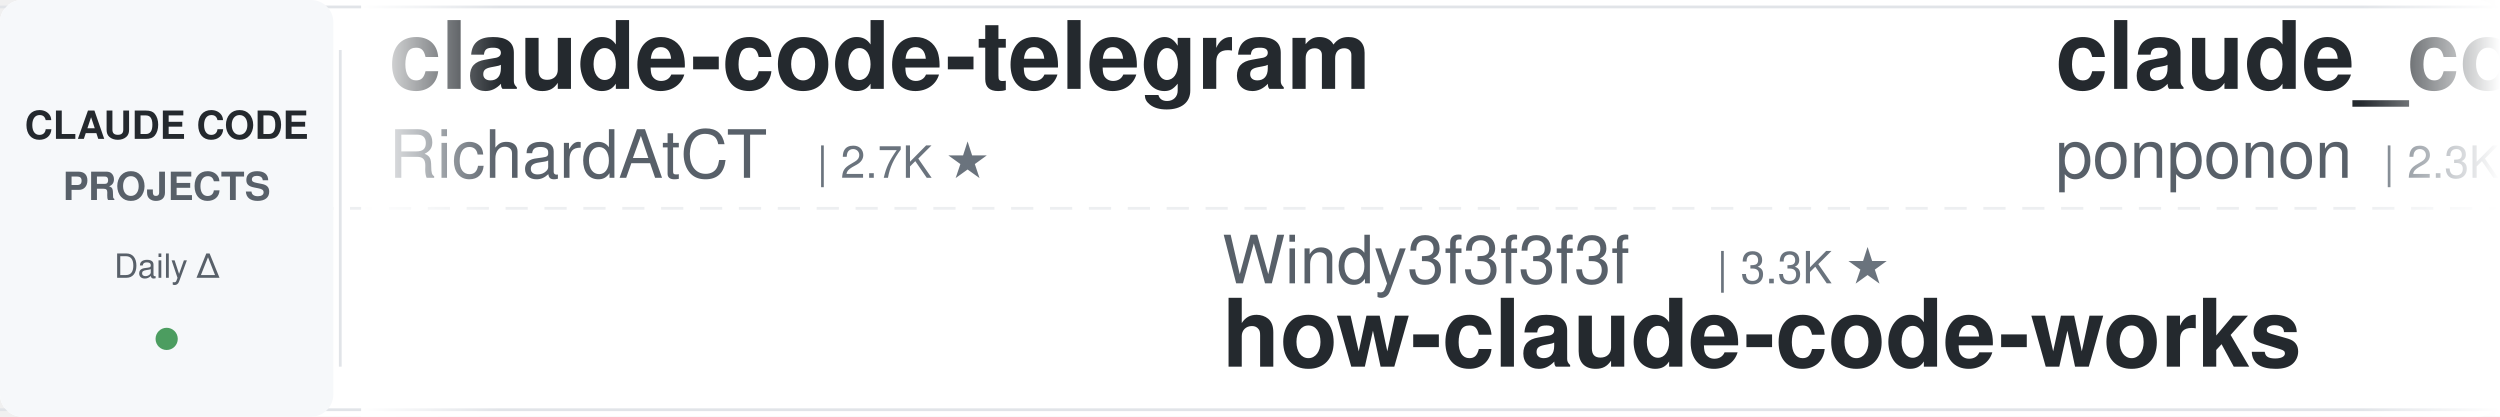
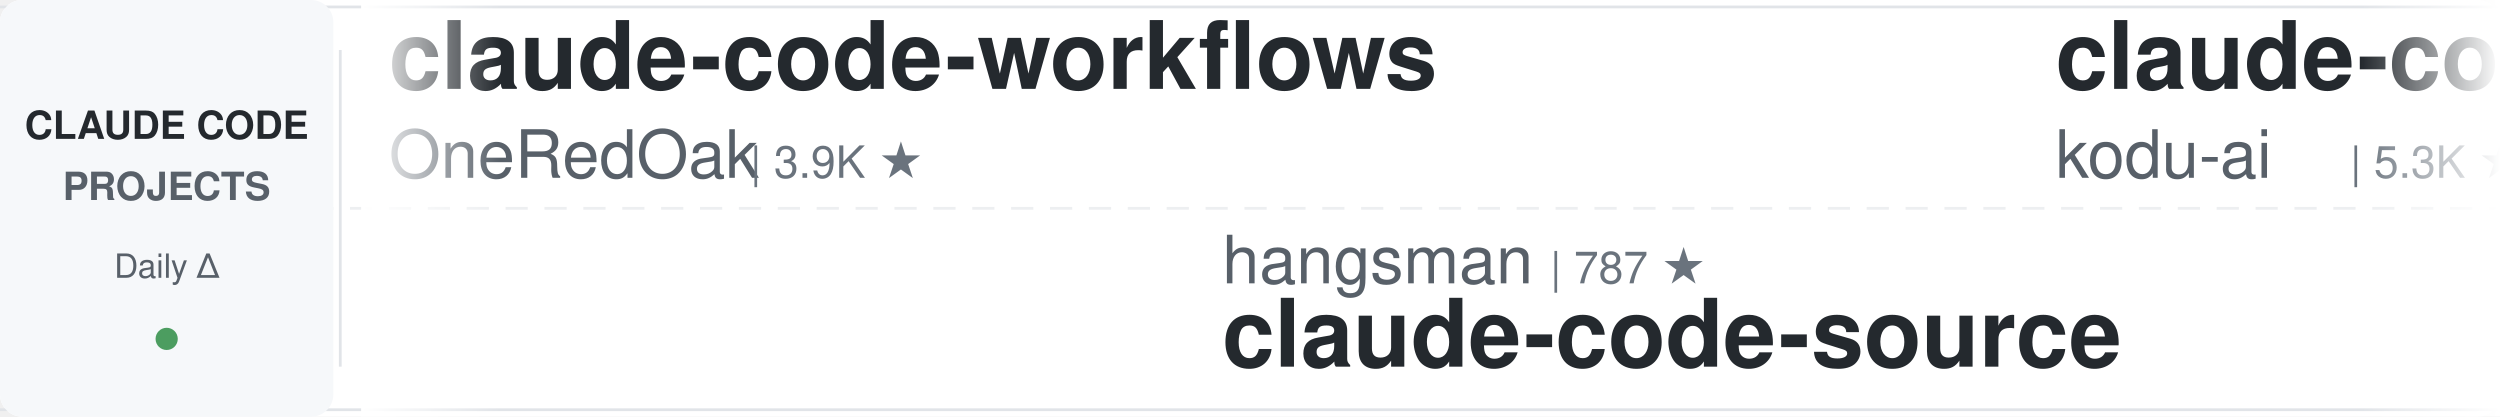
<svg xmlns="http://www.w3.org/2000/svg" width="900" height="150">
  <defs>
    <linearGradient id="awesomeLeftFade" x1="0%" y1="0%" x2="100%" y2="0%">
      <stop offset="0%" style="stop-color:#ffffff;stop-opacity:1" />
      <stop offset="100%" style="stop-color:#ffffff;stop-opacity:0" />
    </linearGradient>
    <linearGradient id="awesomeRightFade" x1="0%" y1="0%" x2="100%" y2="0%">
      <stop offset="0%" style="stop-color:#ffffff;stop-opacity:0" />
      <stop offset="100%" style="stop-color:#ffffff;stop-opacity:1" />
    </linearGradient>
  </defs>
  <rect width="900" height="150" fill="#ffffff" rx="8" />
  <rect x="0" y="2" width="900" height="1" fill="#e1e4e8" />
  <rect x="0" y="147" width="900" height="1" fill="#e1e4e8" />
  <line x1="0" y1="75" x2="900" y2="75" stroke="#e1e4e8" stroke-width="1" stroke-dasharray="8 6" opacity="0.6" />
  <rect x="0" y="0" width="120" height="150" fill="#f6f8fa" rx="8" />
  <text x="60" y="50" font-family="-apple-system, BlinkMacSystemFont, 'Segoe UI', Helvetica, Arial, sans-serif" font-size="14" font-weight="600" fill="#24292e" text-anchor="middle">CLAUDE CODE</text>
  <text x="60" y="72" font-family="-apple-system, BlinkMacSystemFont, 'Segoe UI', Helvetica, Arial, sans-serif" font-size="14" font-weight="600" fill="#586069" text-anchor="middle">PROJECTS</text>
  <text x="60" y="100" font-family="-apple-system, BlinkMacSystemFont, 'Segoe UI', Helvetica, Arial, sans-serif" font-size="12" font-weight="500" fill="#586069" text-anchor="middle">Daily Δ</text>
  <circle cx="60" cy="122" r="4" fill="#22863a" opacity="0.8" />
  <rect x="122" y="18" width="1" height="114" fill="#e1e4e8" />
  <clipPath id="awesomeTickerClip">
    <rect x="130" y="0" width="770" height="150" />
  </clipPath>
  <g clip-path="url(#awesomeTickerClip)">
    <g id="awesomeTickerItems">
      <animateTransform attributeName="transform" attributeType="XML" type="translate" from="0 0" to="-3000 0" dur="54s" repeatCount="indefinite" />
      <g transform="translate(0, 0)">
-         <text x="140" y="32" font-family="-apple-system, BlinkMacSystemFont, 'Segoe UI', Helvetica, Arial, sans-serif" font-size="34" font-weight="600" fill="#24292e">claude-code-telegram</text>
-         <text x="140" y="64" font-family="-apple-system, BlinkMacSystemFont, 'Segoe UI', Helvetica, Arial, sans-serif" font-size="24" font-weight="400" fill="#586069">RichardAtCT</text>
-         <text x="294" y="64" font-family="-apple-system, BlinkMacSystemFont, 'Segoe UI', Helvetica, Arial, sans-serif" font-size="16" font-weight="500" fill="#6a737d">| 2.7K ★</text>
+         <text x="140" y="32" font-family="-apple-system, BlinkMacSystemFont, 'Segoe UI', Helvetica, Arial, sans-serif" font-size="34" font-weight="600" fill="#24292e">claude-code-workflows</text>
+         <text x="140" y="64" font-family="-apple-system, BlinkMacSystemFont, 'Segoe UI', Helvetica, Arial, sans-serif" font-size="24" font-weight="400" fill="#586069">OneRedOak</text>
+         <text x="270" y="64" font-family="-apple-system, BlinkMacSystemFont, 'Segoe UI', Helvetica, Arial, sans-serif" font-size="16" font-weight="500" fill="#6a737d">| 3.9K ★</text>
      </g>
      <g transform="translate(300, 0)">
-         <text x="140" y="102" font-family="-apple-system, BlinkMacSystemFont, 'Segoe UI', Helvetica, Arial, sans-serif" font-size="24" font-weight="400" fill="#586069">Windy3f3f3f3f</text>
-         <text x="318" y="102" font-family="-apple-system, BlinkMacSystemFont, 'Segoe UI', Helvetica, Arial, sans-serif" font-size="16" font-weight="500" fill="#6a737d">| 3.3K ★</text>
-         <text x="140" y="132" font-family="-apple-system, BlinkMacSystemFont, 'Segoe UI', Helvetica, Arial, sans-serif" font-size="34" font-weight="600" fill="#24292e">how-claude-code-works</text>
+         <text x="140" y="102" font-family="-apple-system, BlinkMacSystemFont, 'Segoe UI', Helvetica, Arial, sans-serif" font-size="24" font-weight="400" fill="#586069">hangsman</text>
+         <text x="258" y="102" font-family="-apple-system, BlinkMacSystemFont, 'Segoe UI', Helvetica, Arial, sans-serif" font-size="16" font-weight="500" fill="#6a737d">| 787 ★</text>
+         <text x="140" y="132" font-family="-apple-system, BlinkMacSystemFont, 'Segoe UI', Helvetica, Arial, sans-serif" font-size="34" font-weight="600" fill="#24292e">claude-code-source</text>
      </g>
      <g transform="translate(600, 0)">
-         <text x="140" y="32" font-family="-apple-system, BlinkMacSystemFont, 'Segoe UI', Helvetica, Arial, sans-serif" font-size="34" font-weight="600" fill="#24292e">claude_code_src</text>
-         <text x="140" y="64" font-family="-apple-system, BlinkMacSystemFont, 'Segoe UI', Helvetica, Arial, sans-serif" font-size="24" font-weight="400" fill="#586069">ponponon</text>
-         <text x="258" y="64" font-family="-apple-system, BlinkMacSystemFont, 'Segoe UI', Helvetica, Arial, sans-serif" font-size="16" font-weight="500" fill="#6a737d">| 2.3K ★</text>
+         <text x="140" y="32" font-family="-apple-system, BlinkMacSystemFont, 'Segoe UI', Helvetica, Arial, sans-serif" font-size="34" font-weight="600" fill="#24292e">claude-coder</text>
+         <text x="140" y="64" font-family="-apple-system, BlinkMacSystemFont, 'Segoe UI', Helvetica, Arial, sans-serif" font-size="24" font-weight="400" fill="#586069">kodu-ai</text>
+         <text x="246" y="64" font-family="-apple-system, BlinkMacSystemFont, 'Segoe UI', Helvetica, Arial, sans-serif" font-size="16" font-weight="500" fill="#6a737d">| 5.3K ★</text>
      </g>
      <g transform="translate(900, 0)">
-         <text x="140" y="102" font-family="-apple-system, BlinkMacSystemFont, 'Segoe UI', Helvetica, Arial, sans-serif" font-size="24" font-weight="400" fill="#586069">Cranot</text>
-         <text x="234" y="102" font-family="-apple-system, BlinkMacSystemFont, 'Segoe UI', Helvetica, Arial, sans-serif" font-size="16" font-weight="500" fill="#6a737d">| 2.8K ★</text>
+         <text x="140" y="102" font-family="-apple-system, BlinkMacSystemFont, 'Segoe UI', Helvetica, Arial, sans-serif" font-size="24" font-weight="400" fill="#586069">Donchitos</text>
+         <text x="270" y="102" font-family="-apple-system, BlinkMacSystemFont, 'Segoe UI', Helvetica, Arial, sans-serif" font-size="16" font-weight="500" fill="#6a737d">| 23.3K ★</text>
+         <text x="140" y="132" font-family="-apple-system, BlinkMacSystemFont, 'Segoe UI', Helvetica, Arial, sans-serif" font-size="34" font-weight="600" fill="#24292e">Claude-Code-Game-Studios</text>
+       </g>
+       <g transform="translate(1200, 0)">
+         <text x="140" y="32" font-family="-apple-system, BlinkMacSystemFont, 'Segoe UI', Helvetica, Arial, sans-serif" font-size="34" font-weight="600" fill="#24292e">andrej-karpathy-skills</text>
+         <text x="140" y="64" font-family="-apple-system, BlinkMacSystemFont, 'Segoe UI', Helvetica, Arial, sans-serif" font-size="24" font-weight="400" fill="#586069">multica-ai</text>
+         <text x="282" y="64" font-family="-apple-system, BlinkMacSystemFont, 'Segoe UI', Helvetica, Arial, sans-serif" font-size="16" font-weight="500" fill="#6a737d">| 195.4K ★</text>
+         <text x="377" y="64" font-family="-apple-system, BlinkMacSystemFont, 'Segoe UI', Helvetica, Arial, sans-serif" font-size="16" font-weight="500" fill="#22863a"> +34</text>
+       </g>
+       <g transform="translate(1500, 0)">
+         <text x="140" y="102" font-family="-apple-system, BlinkMacSystemFont, 'Segoe UI', Helvetica, Arial, sans-serif" font-size="24" font-weight="400" fill="#586069">Alishahryar1</text>
+         <text x="306" y="102" font-family="-apple-system, BlinkMacSystemFont, 'Segoe UI', Helvetica, Arial, sans-serif" font-size="16" font-weight="500" fill="#6a737d">| 41.7K ★</text>
+         <text x="392" y="102" font-family="-apple-system, BlinkMacSystemFont, 'Segoe UI', Helvetica, Arial, sans-serif" font-size="16" font-weight="500" fill="#22863a"> +15</text>
+         <text x="140" y="132" font-family="-apple-system, BlinkMacSystemFont, 'Segoe UI', Helvetica, Arial, sans-serif" font-size="34" font-weight="600" fill="#24292e">free-claude-code</text>
+       </g>
+       <g transform="translate(1800, 0)">
+         <text x="140" y="32" font-family="-apple-system, BlinkMacSystemFont, 'Segoe UI', Helvetica, Arial, sans-serif" font-size="34" font-weight="600" fill="#24292e">claude-code-spec-workflo...</text>
+         <text x="140" y="64" font-family="-apple-system, BlinkMacSystemFont, 'Segoe UI', Helvetica, Arial, sans-serif" font-size="24" font-weight="400" fill="#586069">Pimzino</text>
+         <text x="246" y="64" font-family="-apple-system, BlinkMacSystemFont, 'Segoe UI', Helvetica, Arial, sans-serif" font-size="16" font-weight="500" fill="#6a737d">| 3.8K ★</text>
+       </g>
+       <g transform="translate(2100, 0)">
+         <text x="140" y="102" font-family="-apple-system, BlinkMacSystemFont, 'Segoe UI', Helvetica, Arial, sans-serif" font-size="24" font-weight="400" fill="#586069">zebbern</text>
+         <text x="246" y="102" font-family="-apple-system, BlinkMacSystemFont, 'Segoe UI', Helvetica, Arial, sans-serif" font-size="16" font-weight="500" fill="#6a737d">| 4.4K ★</text>
+         <text x="323" y="102" font-family="-apple-system, BlinkMacSystemFont, 'Segoe UI', Helvetica, Arial, sans-serif" font-size="16" font-weight="500" fill="#22863a"> +1</text>
        <text x="140" y="132" font-family="-apple-system, BlinkMacSystemFont, 'Segoe UI', Helvetica, Arial, sans-serif" font-size="34" font-weight="600" fill="#24292e">claude-code-guide</text>
      </g>
-       <g transform="translate(1200, 0)">
+       <g transform="translate(2400, 0)">
        <text x="140" y="32" font-family="-apple-system, BlinkMacSystemFont, 'Segoe UI', Helvetica, Arial, sans-serif" font-size="34" font-weight="600" fill="#24292e">claude-code-video-toolki...</text>
        <text x="140" y="64" font-family="-apple-system, BlinkMacSystemFont, 'Segoe UI', Helvetica, Arial, sans-serif" font-size="24" font-weight="400" fill="#586069">digitalsamba</text>
        <text x="306" y="64" font-family="-apple-system, BlinkMacSystemFont, 'Segoe UI', Helvetica, Arial, sans-serif" font-size="16" font-weight="500" fill="#6a737d">| 1.8K ★</text>
-       </g>
-       <g transform="translate(1500, 0)">
-         <text x="140" y="102" font-family="-apple-system, BlinkMacSystemFont, 'Segoe UI', Helvetica, Arial, sans-serif" font-size="24" font-weight="400" fill="#586069">Piebald-AI</text>
-         <text x="282" y="102" font-family="-apple-system, BlinkMacSystemFont, 'Segoe UI', Helvetica, Arial, sans-serif" font-size="16" font-weight="500" fill="#6a737d">| 12.0K ★</text>
-         <text x="368" y="102" font-family="-apple-system, BlinkMacSystemFont, 'Segoe UI', Helvetica, Arial, sans-serif" font-size="16" font-weight="500" fill="#22863a"> +1</text>
-         <text x="140" y="132" font-family="-apple-system, BlinkMacSystemFont, 'Segoe UI', Helvetica, Arial, sans-serif" font-size="34" font-weight="600" fill="#24292e">claude-code-system-promp...</text>
-       </g>
-       <g transform="translate(1800, 0)">
-         <text x="140" y="32" font-family="-apple-system, BlinkMacSystemFont, 'Segoe UI', Helvetica, Arial, sans-serif" font-size="34" font-weight="600" fill="#24292e">claude-code-best-practic...</text>
-         <text x="140" y="64" font-family="-apple-system, BlinkMacSystemFont, 'Segoe UI', Helvetica, Arial, sans-serif" font-size="24" font-weight="400" fill="#586069">shanraisshan</text>
-         <text x="306" y="64" font-family="-apple-system, BlinkMacSystemFont, 'Segoe UI', Helvetica, Arial, sans-serif" font-size="16" font-weight="500" fill="#6a737d">| 63.3K ★</text>
-         <text x="392" y="64" font-family="-apple-system, BlinkMacSystemFont, 'Segoe UI', Helvetica, Arial, sans-serif" font-size="16" font-weight="500" fill="#22863a"> +3</text>
-       </g>
-       <g transform="translate(2100, 0)">
-         <text x="140" y="102" font-family="-apple-system, BlinkMacSystemFont, 'Segoe UI', Helvetica, Arial, sans-serif" font-size="24" font-weight="400" fill="#586069">OneRedOak</text>
-         <text x="270" y="102" font-family="-apple-system, BlinkMacSystemFont, 'Segoe UI', Helvetica, Arial, sans-serif" font-size="16" font-weight="500" fill="#6a737d">| 3.9K ★</text>
-         <text x="140" y="132" font-family="-apple-system, BlinkMacSystemFont, 'Segoe UI', Helvetica, Arial, sans-serif" font-size="34" font-weight="600" fill="#24292e">claude-code-workflows</text>
-       </g>
-       <g transform="translate(2400, 0)">
-         <text x="140" y="32" font-family="-apple-system, BlinkMacSystemFont, 'Segoe UI', Helvetica, Arial, sans-serif" font-size="34" font-weight="600" fill="#24292e">claude-code-hooks-master...</text>
-         <text x="140" y="64" font-family="-apple-system, BlinkMacSystemFont, 'Segoe UI', Helvetica, Arial, sans-serif" font-size="24" font-weight="400" fill="#586069">disler</text>
-         <text x="234" y="64" font-family="-apple-system, BlinkMacSystemFont, 'Segoe UI', Helvetica, Arial, sans-serif" font-size="16" font-weight="500" fill="#6a737d">| 3.8K ★</text>
-         <text x="311" y="64" font-family="-apple-system, BlinkMacSystemFont, 'Segoe UI', Helvetica, Arial, sans-serif" font-size="16" font-weight="500" fill="#cb2431"> -1</text>
+         <text x="383" y="64" font-family="-apple-system, BlinkMacSystemFont, 'Segoe UI', Helvetica, Arial, sans-serif" font-size="16" font-weight="500" fill="#22863a"> +2</text>
      </g>
      <g transform="translate(2700, 0)">
-         <text x="140" y="102" font-family="-apple-system, BlinkMacSystemFont, 'Segoe UI', Helvetica, Arial, sans-serif" font-size="24" font-weight="400" fill="#586069">OrcaWhisper</text>
-         <text x="294" y="102" font-family="-apple-system, BlinkMacSystemFont, 'Segoe UI', Helvetica, Arial, sans-serif" font-size="16" font-weight="500" fill="#6a737d">| 86 ★</text>
-         <text x="140" y="132" font-family="-apple-system, BlinkMacSystemFont, 'Segoe UI', Helvetica, Arial, sans-serif" font-size="34" font-weight="600" fill="#24292e">Claude-Code</text>
+         <text x="140" y="102" font-family="-apple-system, BlinkMacSystemFont, 'Segoe UI', Helvetica, Arial, sans-serif" font-size="24" font-weight="400" fill="#586069">shanraisshan</text>
+         <text x="306" y="102" font-family="-apple-system, BlinkMacSystemFont, 'Segoe UI', Helvetica, Arial, sans-serif" font-size="16" font-weight="500" fill="#6a737d">| 63.3K ★</text>
+         <text x="392" y="102" font-family="-apple-system, BlinkMacSystemFont, 'Segoe UI', Helvetica, Arial, sans-serif" font-size="16" font-weight="500" fill="#22863a"> +17</text>
+         <text x="140" y="132" font-family="-apple-system, BlinkMacSystemFont, 'Segoe UI', Helvetica, Arial, sans-serif" font-size="34" font-weight="600" fill="#24292e">claude-code-best-practic...</text>
      </g>
      <g transform="translate(3000, 0)">
-         <text x="140" y="32" font-family="-apple-system, BlinkMacSystemFont, 'Segoe UI', Helvetica, Arial, sans-serif" font-size="34" font-weight="600" fill="#24292e">claude-code-telegram</text>
-         <text x="140" y="64" font-family="-apple-system, BlinkMacSystemFont, 'Segoe UI', Helvetica, Arial, sans-serif" font-size="24" font-weight="400" fill="#586069">RichardAtCT</text>
-         <text x="294" y="64" font-family="-apple-system, BlinkMacSystemFont, 'Segoe UI', Helvetica, Arial, sans-serif" font-size="16" font-weight="500" fill="#6a737d">| 2.7K ★</text>
+         <text x="140" y="32" font-family="-apple-system, BlinkMacSystemFont, 'Segoe UI', Helvetica, Arial, sans-serif" font-size="34" font-weight="600" fill="#24292e">claude-code-workflows</text>
+         <text x="140" y="64" font-family="-apple-system, BlinkMacSystemFont, 'Segoe UI', Helvetica, Arial, sans-serif" font-size="24" font-weight="400" fill="#586069">OneRedOak</text>
+         <text x="270" y="64" font-family="-apple-system, BlinkMacSystemFont, 'Segoe UI', Helvetica, Arial, sans-serif" font-size="16" font-weight="500" fill="#6a737d">| 3.9K ★</text>
      </g>
      <g transform="translate(3300, 0)">
-         <text x="140" y="102" font-family="-apple-system, BlinkMacSystemFont, 'Segoe UI', Helvetica, Arial, sans-serif" font-size="24" font-weight="400" fill="#586069">Windy3f3f3f3f</text>
-         <text x="318" y="102" font-family="-apple-system, BlinkMacSystemFont, 'Segoe UI', Helvetica, Arial, sans-serif" font-size="16" font-weight="500" fill="#6a737d">| 3.3K ★</text>
-         <text x="140" y="132" font-family="-apple-system, BlinkMacSystemFont, 'Segoe UI', Helvetica, Arial, sans-serif" font-size="34" font-weight="600" fill="#24292e">how-claude-code-works</text>
+         <text x="140" y="102" font-family="-apple-system, BlinkMacSystemFont, 'Segoe UI', Helvetica, Arial, sans-serif" font-size="24" font-weight="400" fill="#586069">hangsman</text>
+         <text x="258" y="102" font-family="-apple-system, BlinkMacSystemFont, 'Segoe UI', Helvetica, Arial, sans-serif" font-size="16" font-weight="500" fill="#6a737d">| 787 ★</text>
+         <text x="140" y="132" font-family="-apple-system, BlinkMacSystemFont, 'Segoe UI', Helvetica, Arial, sans-serif" font-size="34" font-weight="600" fill="#24292e">claude-code-source</text>
      </g>
      <g transform="translate(3600, 0)">
-         <text x="140" y="32" font-family="-apple-system, BlinkMacSystemFont, 'Segoe UI', Helvetica, Arial, sans-serif" font-size="34" font-weight="600" fill="#24292e">claude_code_src</text>
-         <text x="140" y="64" font-family="-apple-system, BlinkMacSystemFont, 'Segoe UI', Helvetica, Arial, sans-serif" font-size="24" font-weight="400" fill="#586069">ponponon</text>
-         <text x="258" y="64" font-family="-apple-system, BlinkMacSystemFont, 'Segoe UI', Helvetica, Arial, sans-serif" font-size="16" font-weight="500" fill="#6a737d">| 2.3K ★</text>
+         <text x="140" y="32" font-family="-apple-system, BlinkMacSystemFont, 'Segoe UI', Helvetica, Arial, sans-serif" font-size="34" font-weight="600" fill="#24292e">claude-coder</text>
+         <text x="140" y="64" font-family="-apple-system, BlinkMacSystemFont, 'Segoe UI', Helvetica, Arial, sans-serif" font-size="24" font-weight="400" fill="#586069">kodu-ai</text>
+         <text x="246" y="64" font-family="-apple-system, BlinkMacSystemFont, 'Segoe UI', Helvetica, Arial, sans-serif" font-size="16" font-weight="500" fill="#6a737d">| 5.3K ★</text>
      </g>
      <g transform="translate(3900, 0)">
-         <text x="140" y="102" font-family="-apple-system, BlinkMacSystemFont, 'Segoe UI', Helvetica, Arial, sans-serif" font-size="24" font-weight="400" fill="#586069">Cranot</text>
-         <text x="234" y="102" font-family="-apple-system, BlinkMacSystemFont, 'Segoe UI', Helvetica, Arial, sans-serif" font-size="16" font-weight="500" fill="#6a737d">| 2.8K ★</text>
-         <text x="140" y="132" font-family="-apple-system, BlinkMacSystemFont, 'Segoe UI', Helvetica, Arial, sans-serif" font-size="34" font-weight="600" fill="#24292e">claude-code-guide</text>
+         <text x="140" y="102" font-family="-apple-system, BlinkMacSystemFont, 'Segoe UI', Helvetica, Arial, sans-serif" font-size="24" font-weight="400" fill="#586069">Donchitos</text>
+         <text x="270" y="102" font-family="-apple-system, BlinkMacSystemFont, 'Segoe UI', Helvetica, Arial, sans-serif" font-size="16" font-weight="500" fill="#6a737d">| 23.3K ★</text>
+         <text x="140" y="132" font-family="-apple-system, BlinkMacSystemFont, 'Segoe UI', Helvetica, Arial, sans-serif" font-size="34" font-weight="600" fill="#24292e">Claude-Code-Game-Studios</text>
      </g>
    </g>
  </g>
  <rect x="130" y="0" width="50" height="150" fill="url(#awesomeLeftFade)" />
  <rect x="850" y="0" width="50" height="150" fill="url(#awesomeRightFade)" />
</svg>
